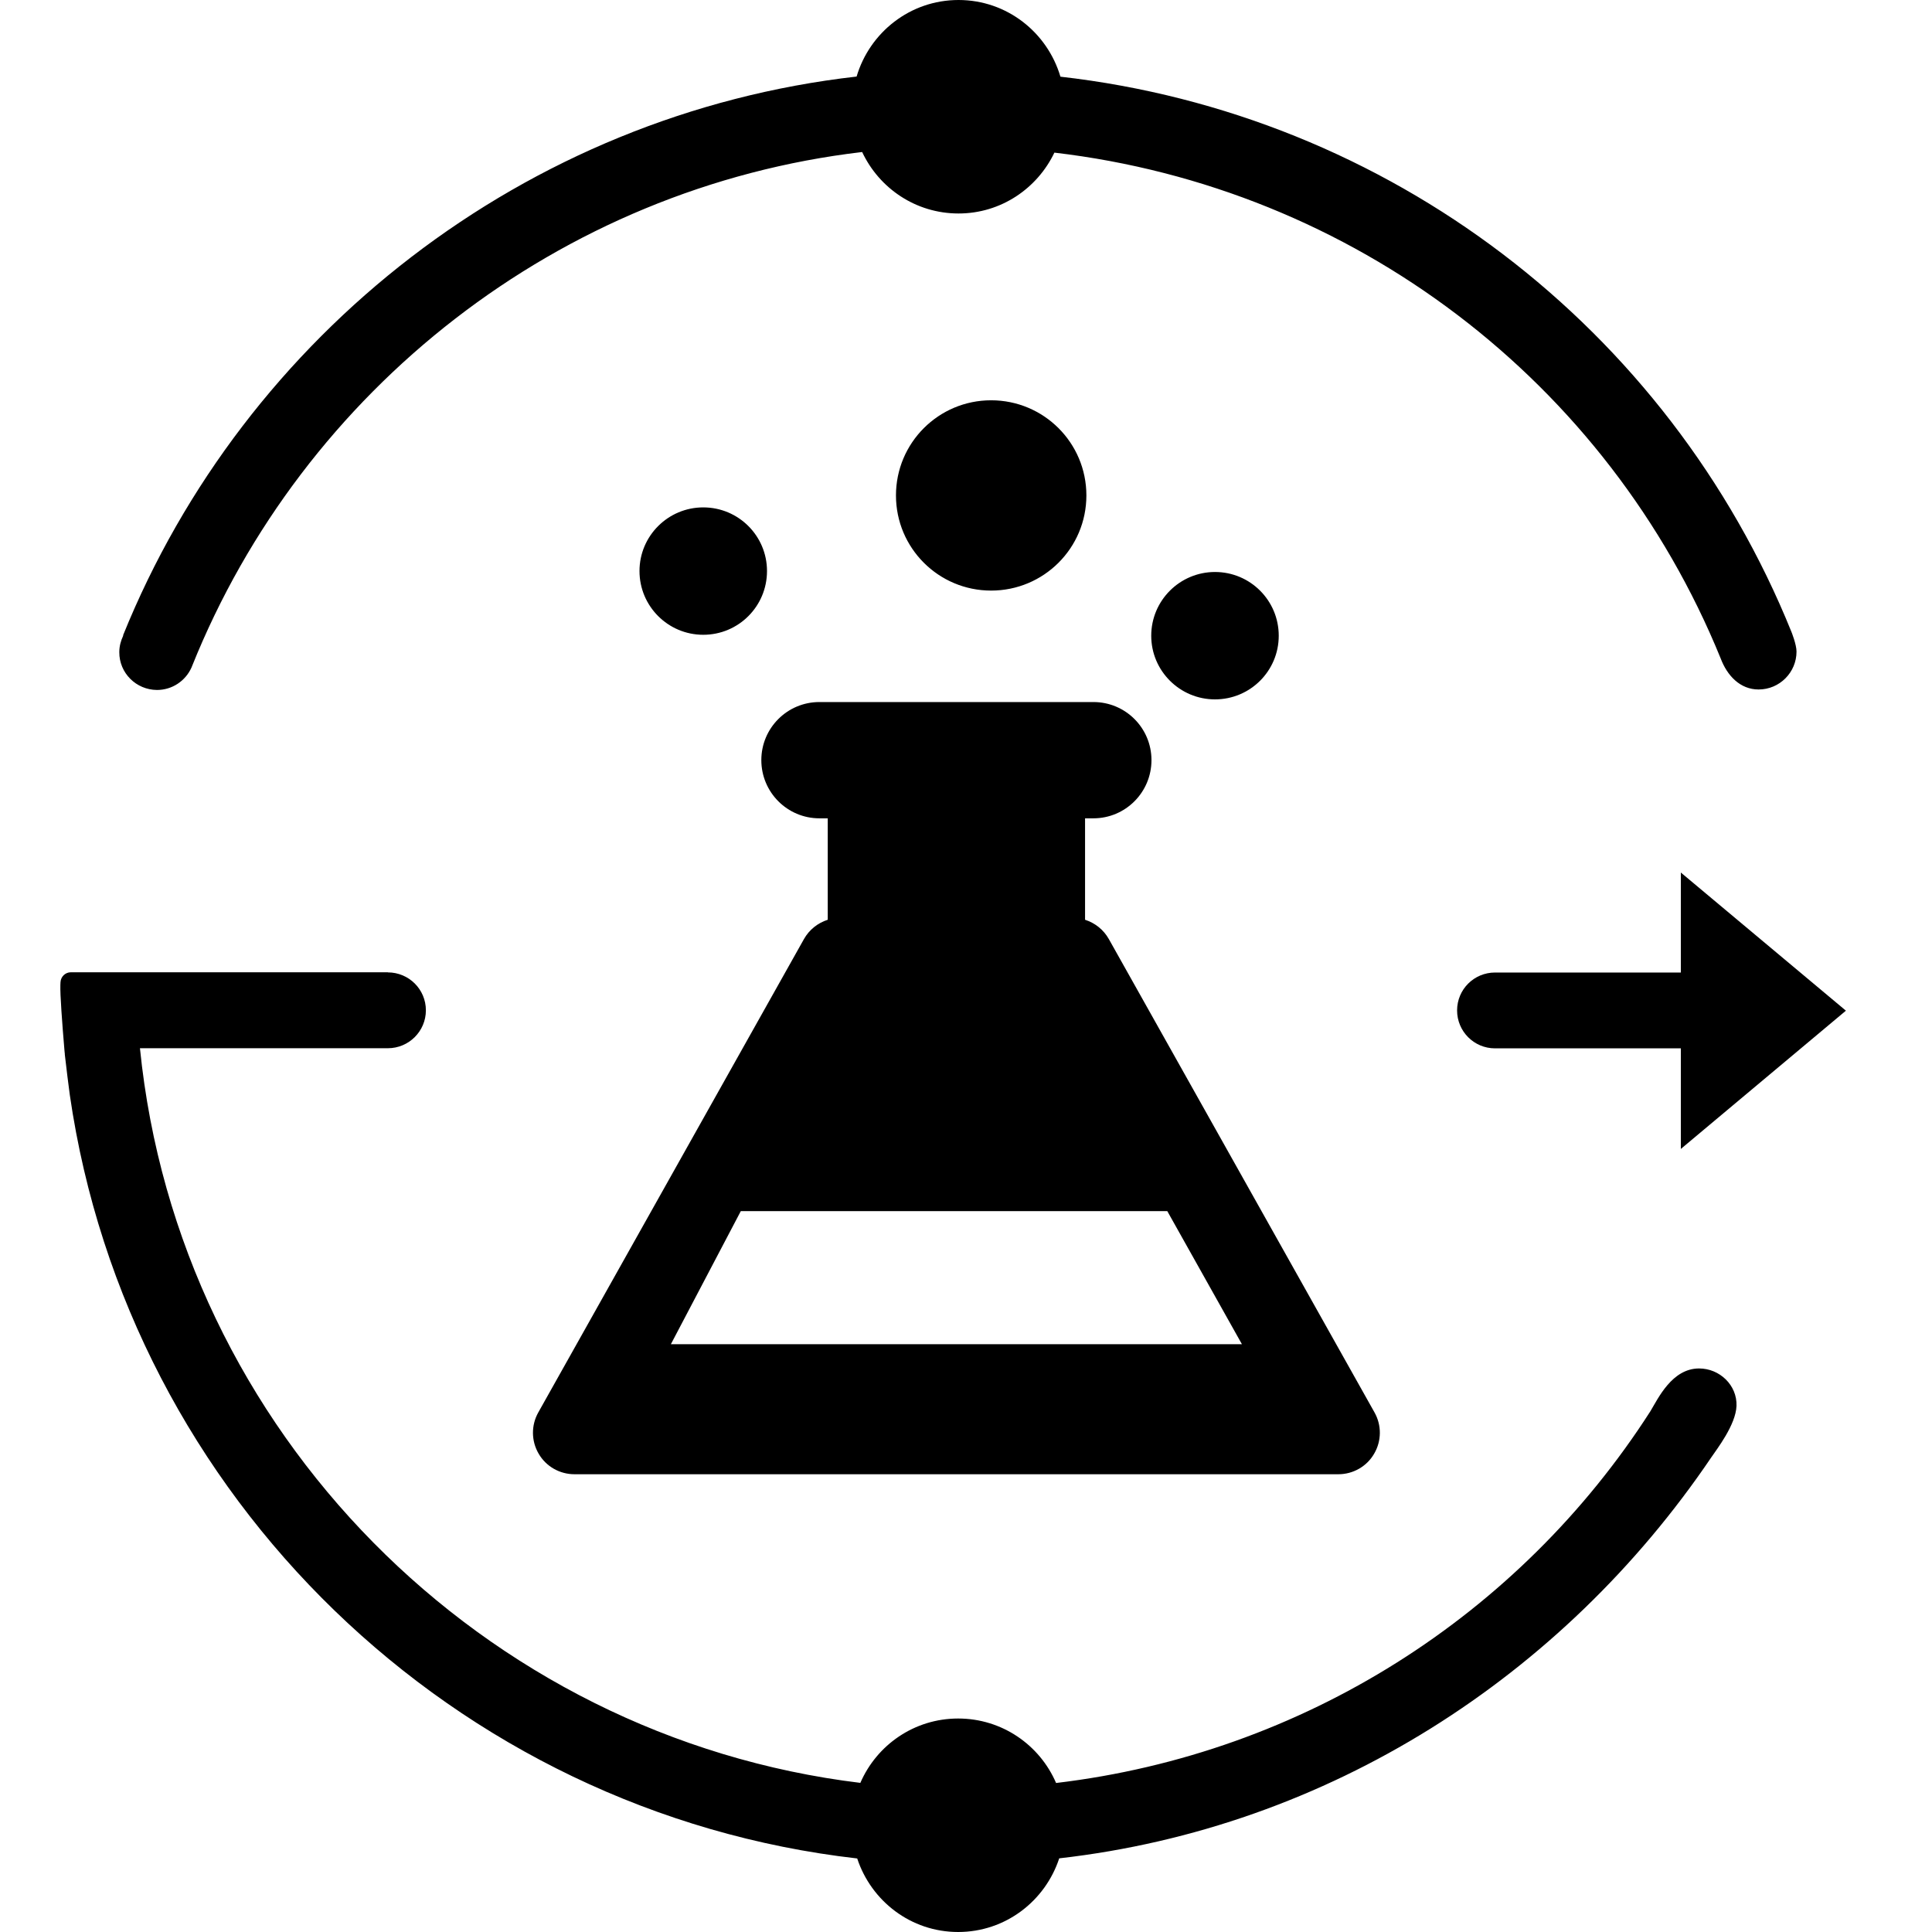
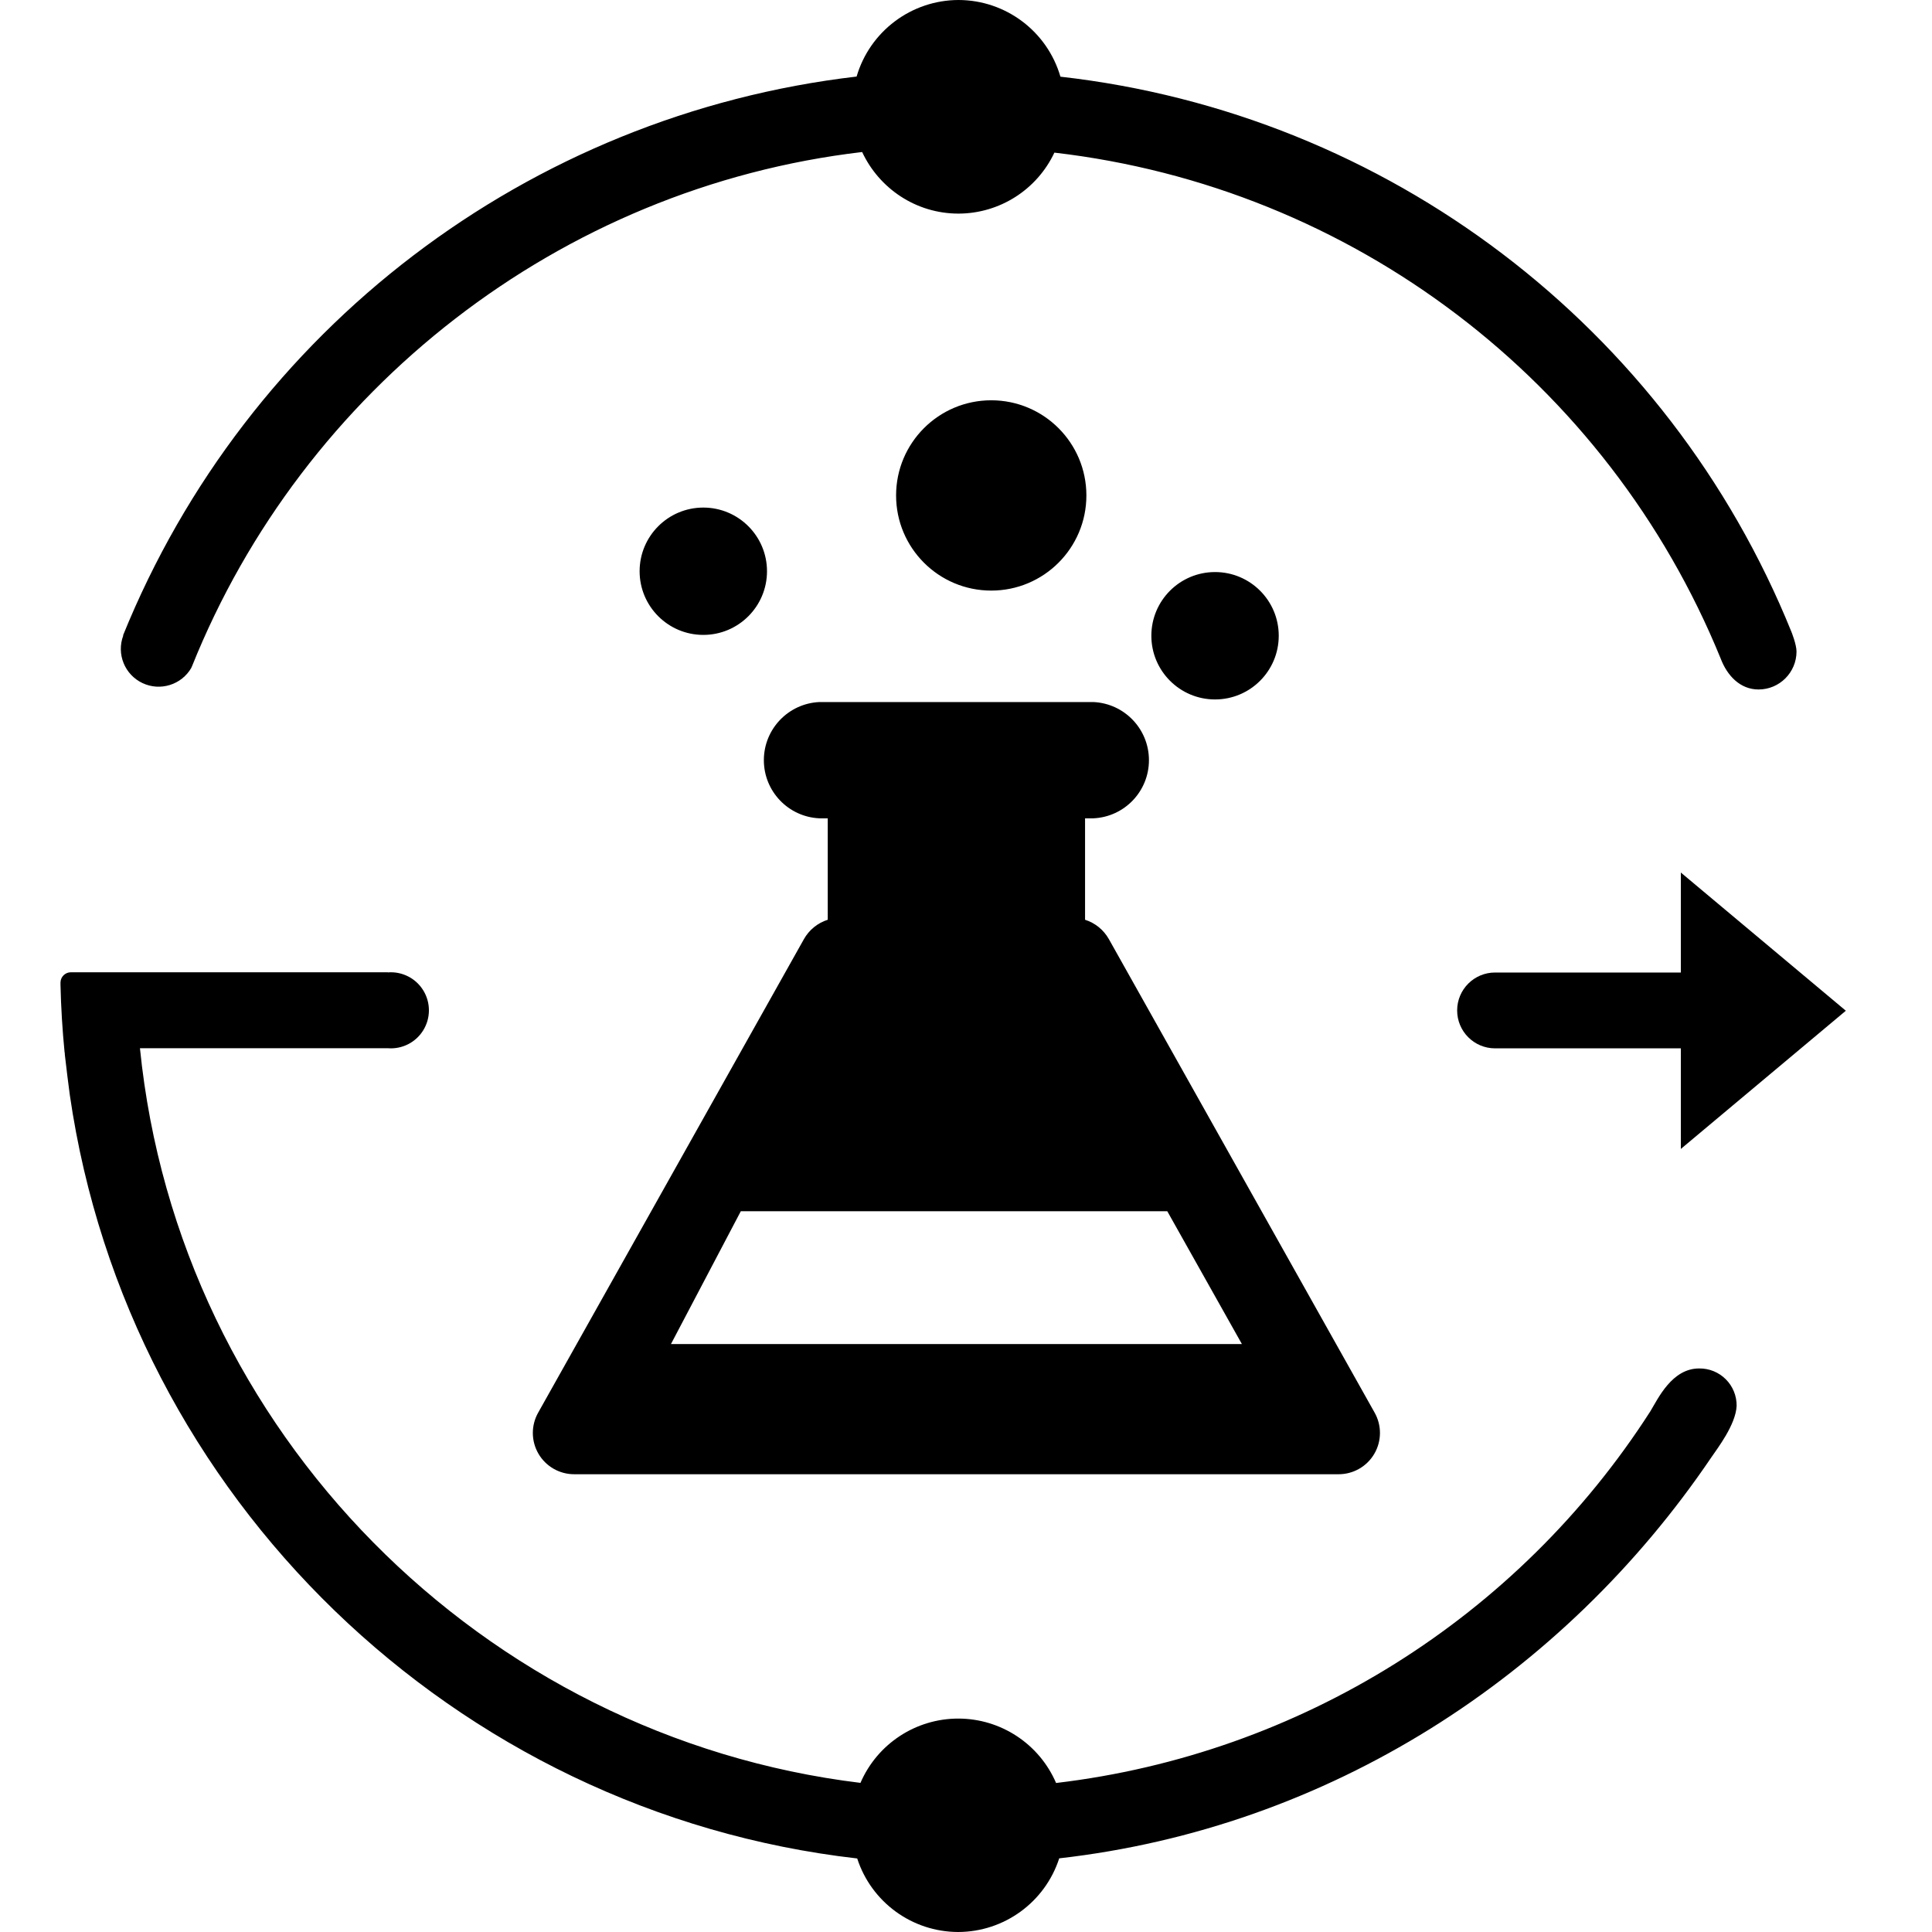
<svg xmlns="http://www.w3.org/2000/svg" viewBox="0 0 16 16">
-   <g transform="translate(.5)">
-     <path d="M5.056 11.132L5.635 10.03 9.167 10.03 9.785 11.132 5.056 11.132zM10.883 11.697L8.683 7.777C8.639 7.699 8.569 7.644 8.486 7.617L8.486 6.777 8.555 6.777C8.821 6.777 9.036 6.561 9.036 6.295 9.036 6.029 8.821 5.814 8.555 5.814L6.286 5.814C6.02 5.814 5.805 6.029 5.805 6.295 5.805 6.561 6.02 6.777 6.286 6.777L6.355 6.777 6.355 7.617C6.272 7.644 6.202 7.699 6.158 7.777L3.958 11.697C3.898 11.803 3.899 11.934 3.961 12.039 4.022 12.145 4.136 12.209 4.257 12.209L10.584 12.209C10.705 12.209 10.819 12.145 10.88 12.039 10.942 11.934 10.943 11.803 10.883 11.697L10.883 11.697zM8.497 4.103C8.497 4.539 8.144 4.891 7.708 4.891 7.273 4.891 6.92 4.539 6.92 4.103 6.92 3.667 7.273 3.315 7.708 3.315 8.144 3.315 8.497 3.667 8.497 4.103M10.09 5.265C10.09 5.556 9.854 5.792 9.562 5.792 9.271 5.792 9.034 5.556 9.034 5.265 9.034 4.973 9.271 4.737 9.562 4.737 9.854 4.737 10.09 4.973 10.09 5.265M5.852 4.729C5.852 5.021 5.616 5.257 5.324 5.257 5.033 5.257 4.796 5.021 4.796 4.729 4.796 4.438 5.033 4.202 5.324 4.202 5.616 4.202 5.852 4.438 5.852 4.729M14.787 8.37L13.42 7.226 13.42 8.054 11.883 8.054 11.882 8.054C11.707 8.054 11.567 8.194 11.567 8.368 11.567 8.541 11.707 8.682 11.881 8.682L11.883 8.682 13.42 8.682 13.42 9.515 14.787 8.37z" />
-     <path d="M14.336 5.233C13.317 2.712 10.999.944 8.282.635 8.174.269 7.839 0 7.438 0 7.037 0 6.702.269 6.594.634 3.851.946 1.528 2.765.519 5.262L.521 5.263C.501 5.305.488 5.351.488 5.401.487 5.574.628 5.713.8 5.714.927 5.714 1.036 5.638 1.085 5.53L1.086 5.528C1.087 5.524 1.089 5.521 1.09 5.518 2.008 3.228 4.133 1.553 6.64 1.259 6.781 1.559 7.084 1.768 7.438 1.768 7.789 1.768 8.09 1.561 8.232 1.264 10.706 1.554 12.816 3.159 13.75 5.453 13.803 5.594 13.91 5.71 14.064 5.71 14.237 5.71 14.378 5.569 14.378 5.396 14.378 5.337 14.336 5.233 14.336 5.233M13.571 11.333C13.347 11.333 13.232 11.581 13.168 11.687 12.084 13.377 10.291 14.523 8.246 14.766 8.111 14.452 7.799 14.232 7.435 14.232 7.072 14.232 6.761 14.451 6.625 14.765 3.502 14.386.979 11.862.659 8.681L2.712 8.681 2.712 8.681C2.886 8.681 3.027 8.54 3.027 8.367 3.027 8.193 2.886 8.053 2.712 8.053L2.712 8.052.087 8.052C.04 8.052.003 8.089.001 8.135.001 8.143 0 8.149 0 8.157-.003 8.233.015 8.477.034 8.701.035 8.706.035 8.711.035 8.716L.036 8.716.036 8.717C.036 8.724.037 8.729.037 8.735.048 8.833.07 9.011.078 9.067.562 12.406 3.269 15.011 6.599 15.391 6.715 15.743 7.043 16 7.435 16 7.827 16 8.156 15.743 8.272 15.39 10.501 15.137 12.443 13.884 13.671 12.071 13.719 12 13.875 11.8 13.881 11.643 13.887 11.472 13.742 11.333 13.571 11.333" />
-   </g>
+   <path d="M5.556 11.132l.579-1.101h3.532l.618 1.1H5.556zm5.827.565l-2.2-3.92a.347.347 0 0 0-.197-.16v-.84h.069a.482.482 0 0 0 0-.963H6.786a.482.482 0 0 0 0 .963h.069v.84a.347.347 0 0 0-.197.16l-2.2 3.92a.342.342 0 0 0 .299.512h6.327a.342.342 0 0 0 .299-.512zM8.997 4.103a.788.788 0 1 1-1.576 0 .788.788 0 0 1 1.576 0m1.593 1.162a.527.527 0 1 1-1.055 0 .527.527 0 0 1 1.055 0M6.352 4.73a.527.527 0 1 1-1.055.001.527.527 0 0 1 1.055 0m8.935 3.64L13.92 7.226v.828h-1.538a.313.313 0 1 0-.001.628h1.539v.833l1.367-1.145z" />
+   <path d="M14.836 5.233A7.431 7.431 0 0 0 8.782.635.881.881 0 0 0 7.938 0a.882.882 0 0 0-.844.634 7.494 7.494 0 0 0-6.075 4.628l.002.001a.313.313 0 0 0 .564.267v-.002l.005-.01c.918-2.29 3.043-3.965 5.55-4.259.14.3.444.51.798.51a.88.88 0 0 0 .794-.505 6.804 6.804 0 0 1 5.518 4.19c.053.14.16.256.314.256a.315.315 0 0 0 .314-.314c0-.059-.042-.163-.042-.163m-.765 6.1c-.224 0-.339.248-.403.354a6.796 6.796 0 0 1-4.922 3.079.882.882 0 0 0-1.62-.001c-3.124-.38-5.647-2.903-5.967-6.084h2.053a.315.315 0 1 0 0-.628v-.001H.587a.086.086 0 0 0-.086.083v.022a7.457 7.457 0 0 0 .034.559h.001l.001.019c.011.098.033.276.041.332.484 3.339 3.191 5.944 6.521 6.324a.881.881 0 0 0 .836.609.882.882 0 0 0 .837-.61c2.23-.253 4.171-1.506 5.4-3.32.047-.07.203-.27.21-.427a.306.306 0 0 0-.31-.31" />
</svg>
